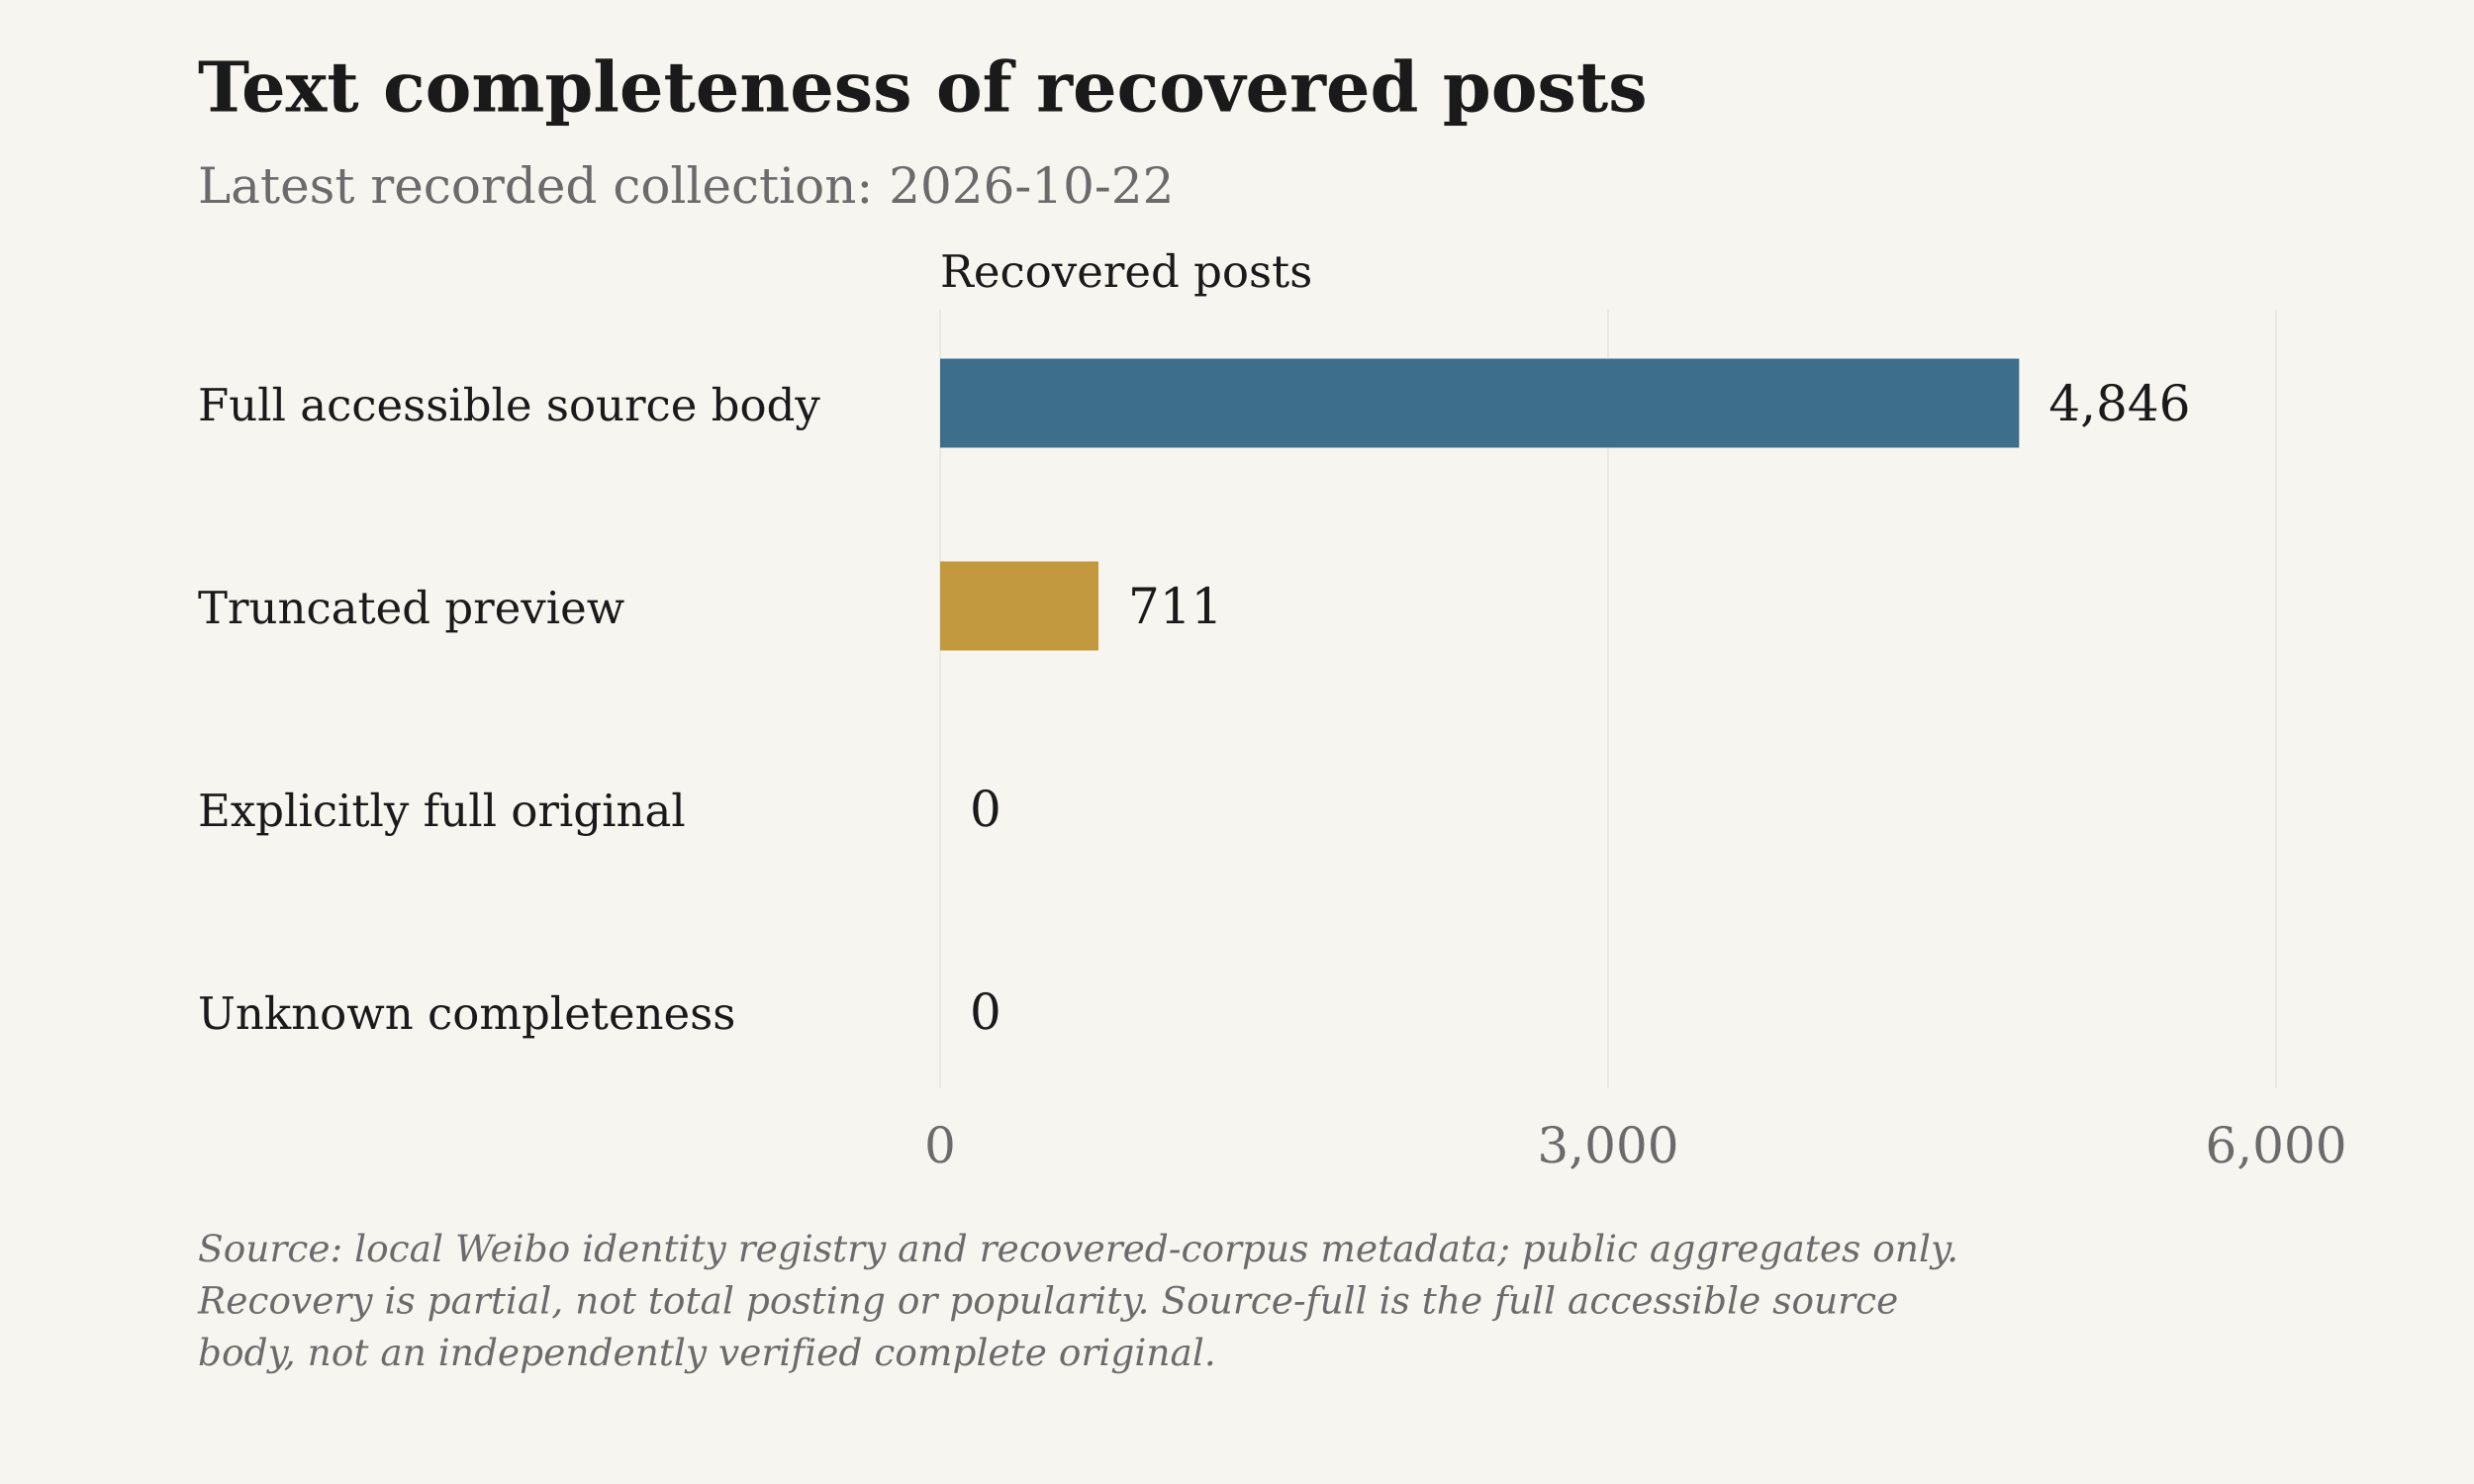
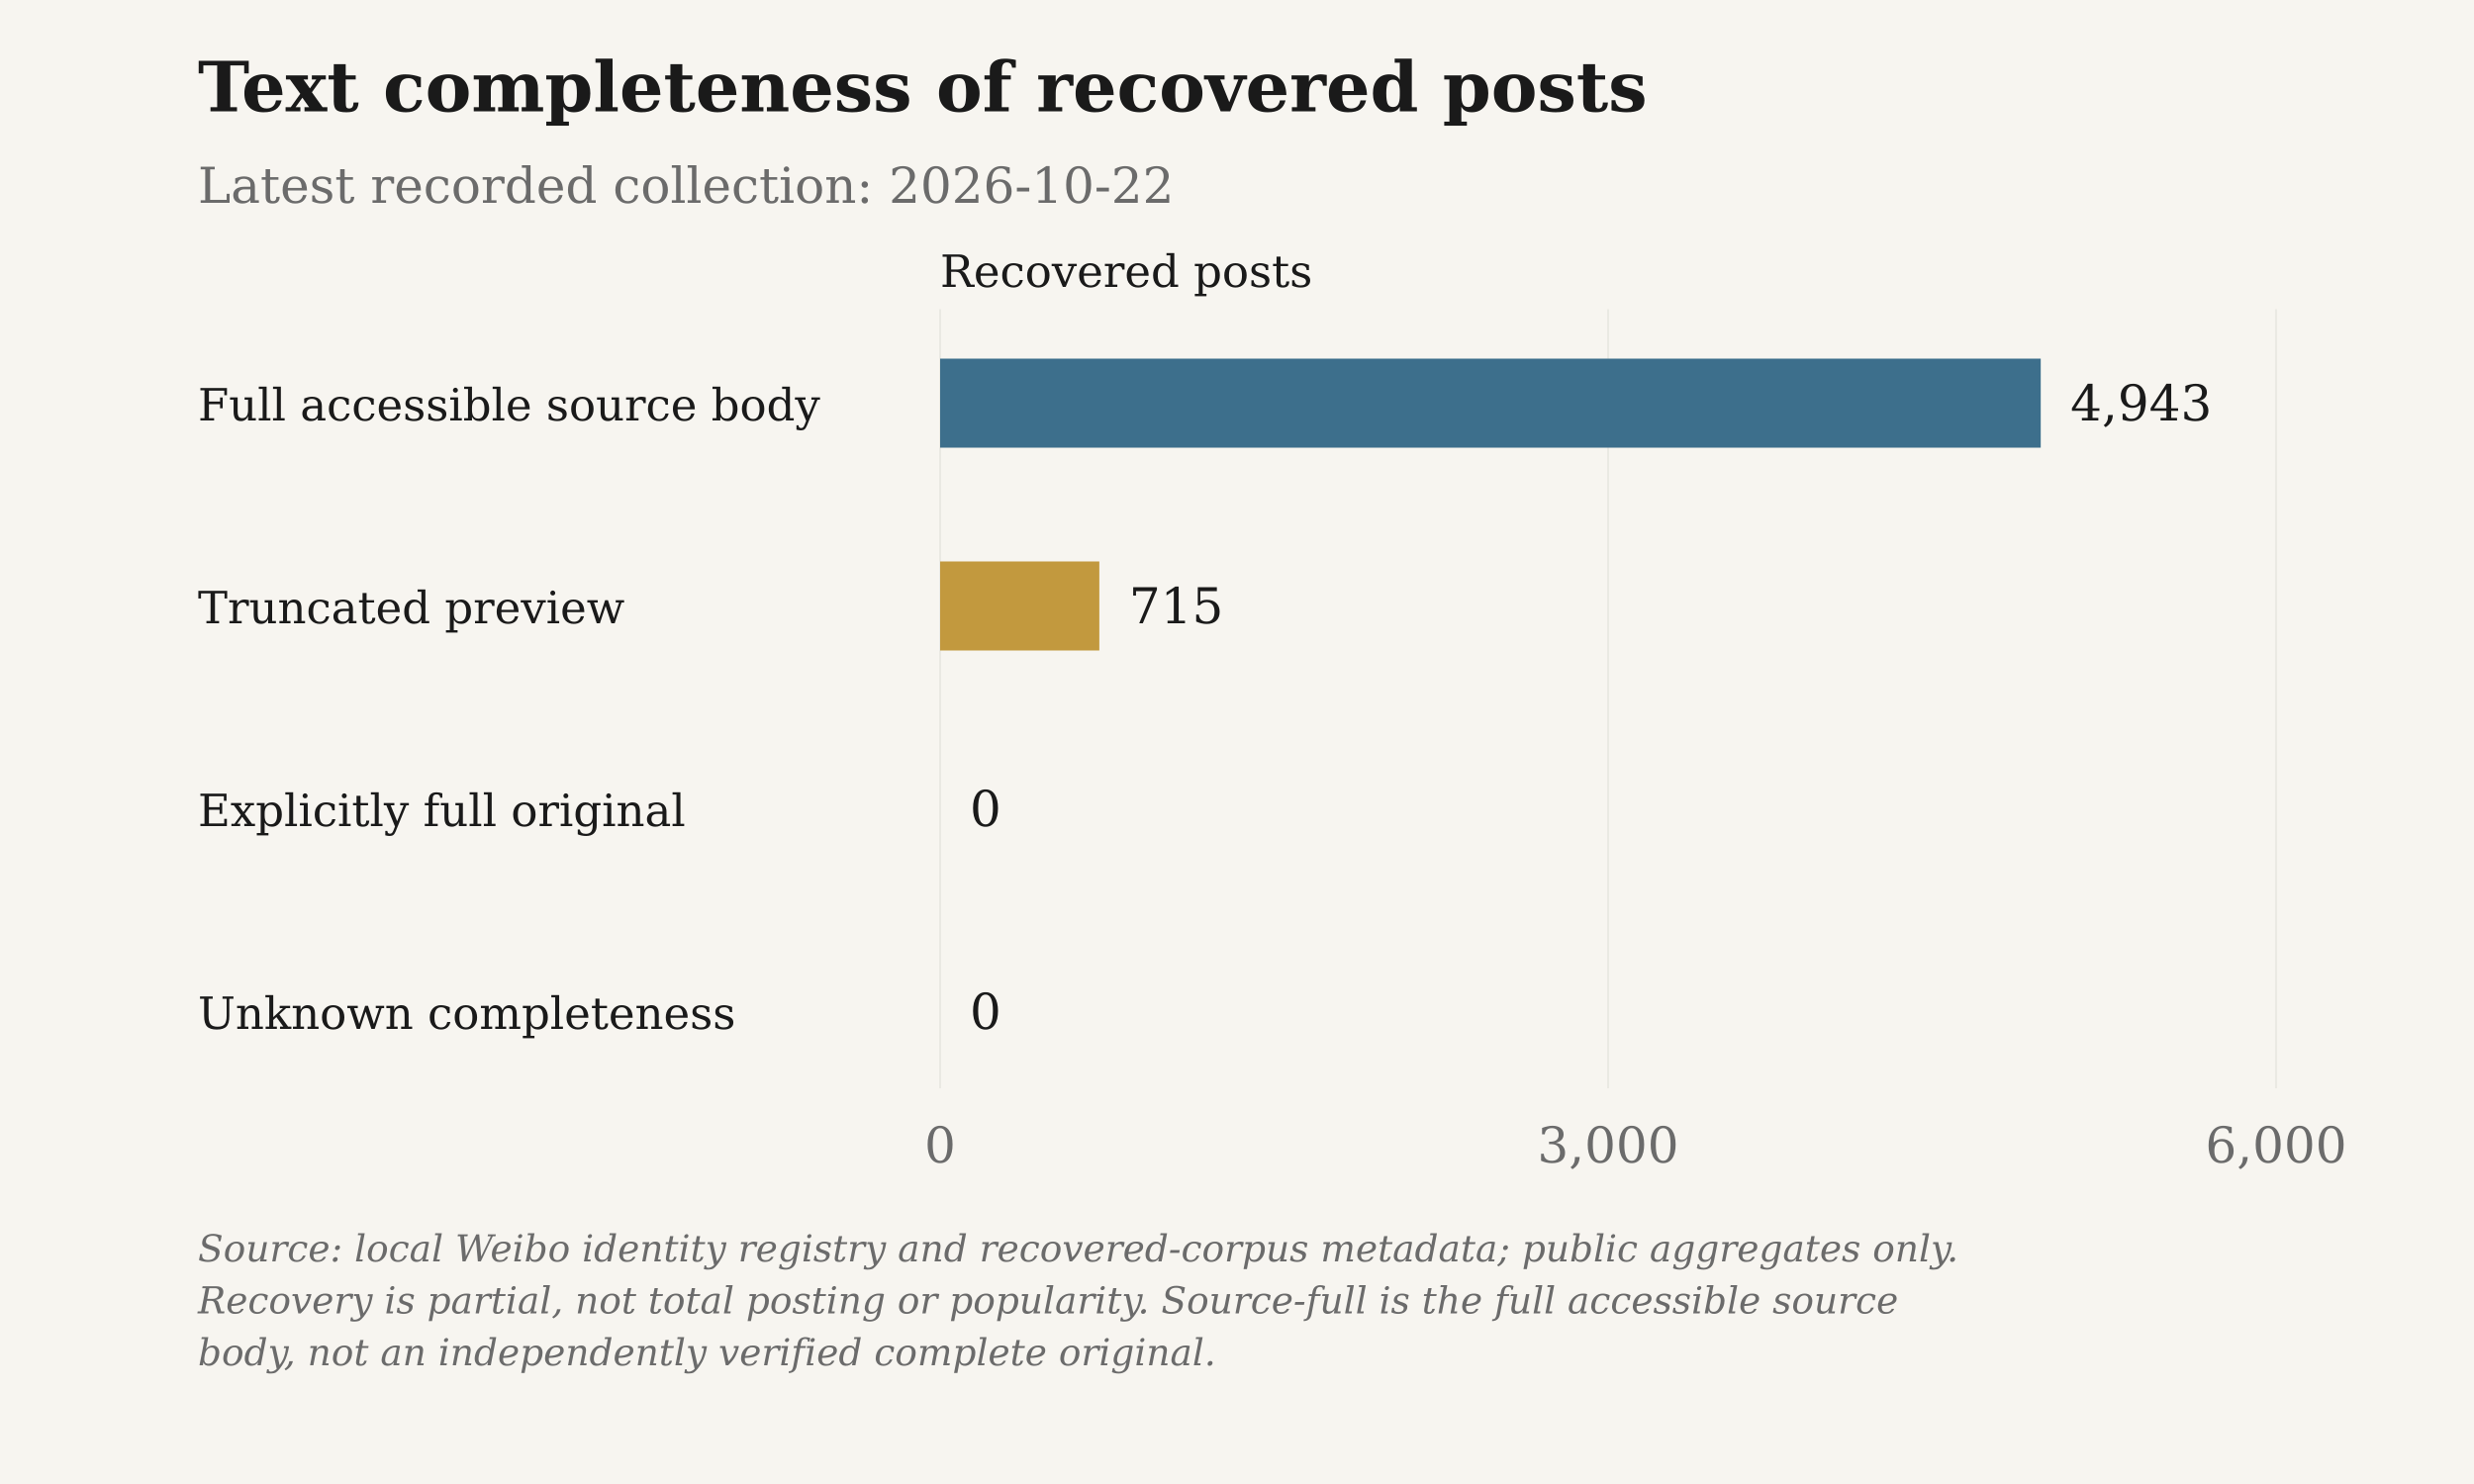
<svg xmlns="http://www.w3.org/2000/svg" viewBox="0 0 1000 600" role="img" aria-label="Text completeness of recovered posts">
  <rect class="chart-background" width="1000" height="600" fill="#F7F5F0" />
  <g font-family="DejaVu Serif, Georgia, 'Times New Roman', serif" font-size="20" fill="#6B6B6B">
    <text x="80" y="45" font-size="28" font-weight="bold" fill="#1A1A1A">Text completeness of recovered posts</text>
    <text x="80" y="82">Latest recorded collection: 2026-10-22</text>
    <text class="axis-unit" x="380" y="116" font-size="18" fill="#1A1A1A">Recovered posts</text>
    <path d="M380.00 125V440" stroke="#D6D3CC" stroke-opacity=".6" stroke-width=".5" />
    <text x="380.00" y="470" text-anchor="middle">0</text>
    <path d="M650.00 125V440" stroke="#D6D3CC" stroke-opacity=".6" stroke-width=".5" />
    <text x="650.00" y="470" text-anchor="middle">3,000</text>
    <path d="M920.00 125V440" stroke="#D6D3CC" stroke-opacity=".6" stroke-width=".5" />
    <text x="920.00" y="470" text-anchor="middle">6,000</text>
    <text x="80" y="170" font-size="18" fill="#1A1A1A">Full accessible source body</text>
-     <rect class="data-bar" data-label="Full accessible source body" data-value="4846" x="380" y="145" width="436.14" height="36" fill="#3D6F8C" />
-     <text x="828.14" y="170" fill="#1A1A1A">4,846</text>
+     <rect class="data-bar" data-label="Full accessible source body" data-value="4943" x="380" y="145" width="444.87" height="36" fill="#3D6F8C" />
+     <text x="836.87" y="170" fill="#1A1A1A">4,943</text>
    <text x="80" y="252" font-size="18" fill="#1A1A1A">Truncated preview</text>
-     <rect class="data-bar" data-label="Truncated preview" data-value="711" x="380" y="227" width="63.99" height="36" fill="#C2993E" />
-     <text x="455.99" y="252" fill="#1A1A1A">711</text>
+     <rect class="data-bar" data-label="Truncated preview" data-value="715" x="380" y="227" width="64.35" height="36" fill="#C2993E" />
+     <text x="456.35" y="252" fill="#1A1A1A">715</text>
    <text x="80" y="334" font-size="18" fill="#1A1A1A">Explicitly full original</text>
    <rect class="data-bar" data-label="Explicitly full original" data-value="0" x="380" y="309" width="0.00" height="36" fill="#4A7C59" />
    <text x="392.00" y="334" fill="#1A1A1A">0</text>
    <text x="80" y="416" font-size="18" fill="#1A1A1A">Unknown completeness</text>
    <rect class="data-bar" data-label="Unknown completeness" data-value="0" x="380" y="391" width="0.00" height="36" fill="#6B6B6B" />
    <text x="392.00" y="416" fill="#1A1A1A">0</text>
    <text class="figure-source" x="80" y="510" font-size="15" font-style="italic">Source: local Weibo identity registry and recovered-corpus metadata; public aggregates only.</text>
    <text class="figure-source" x="80" y="531" font-size="15" font-style="italic">Recovery is partial, not total posting or popularity. Source-full is the full accessible source</text>
    <text class="figure-source" x="80" y="552" font-size="15" font-style="italic">body, not an independently verified complete original.</text>
  </g>
</svg>
